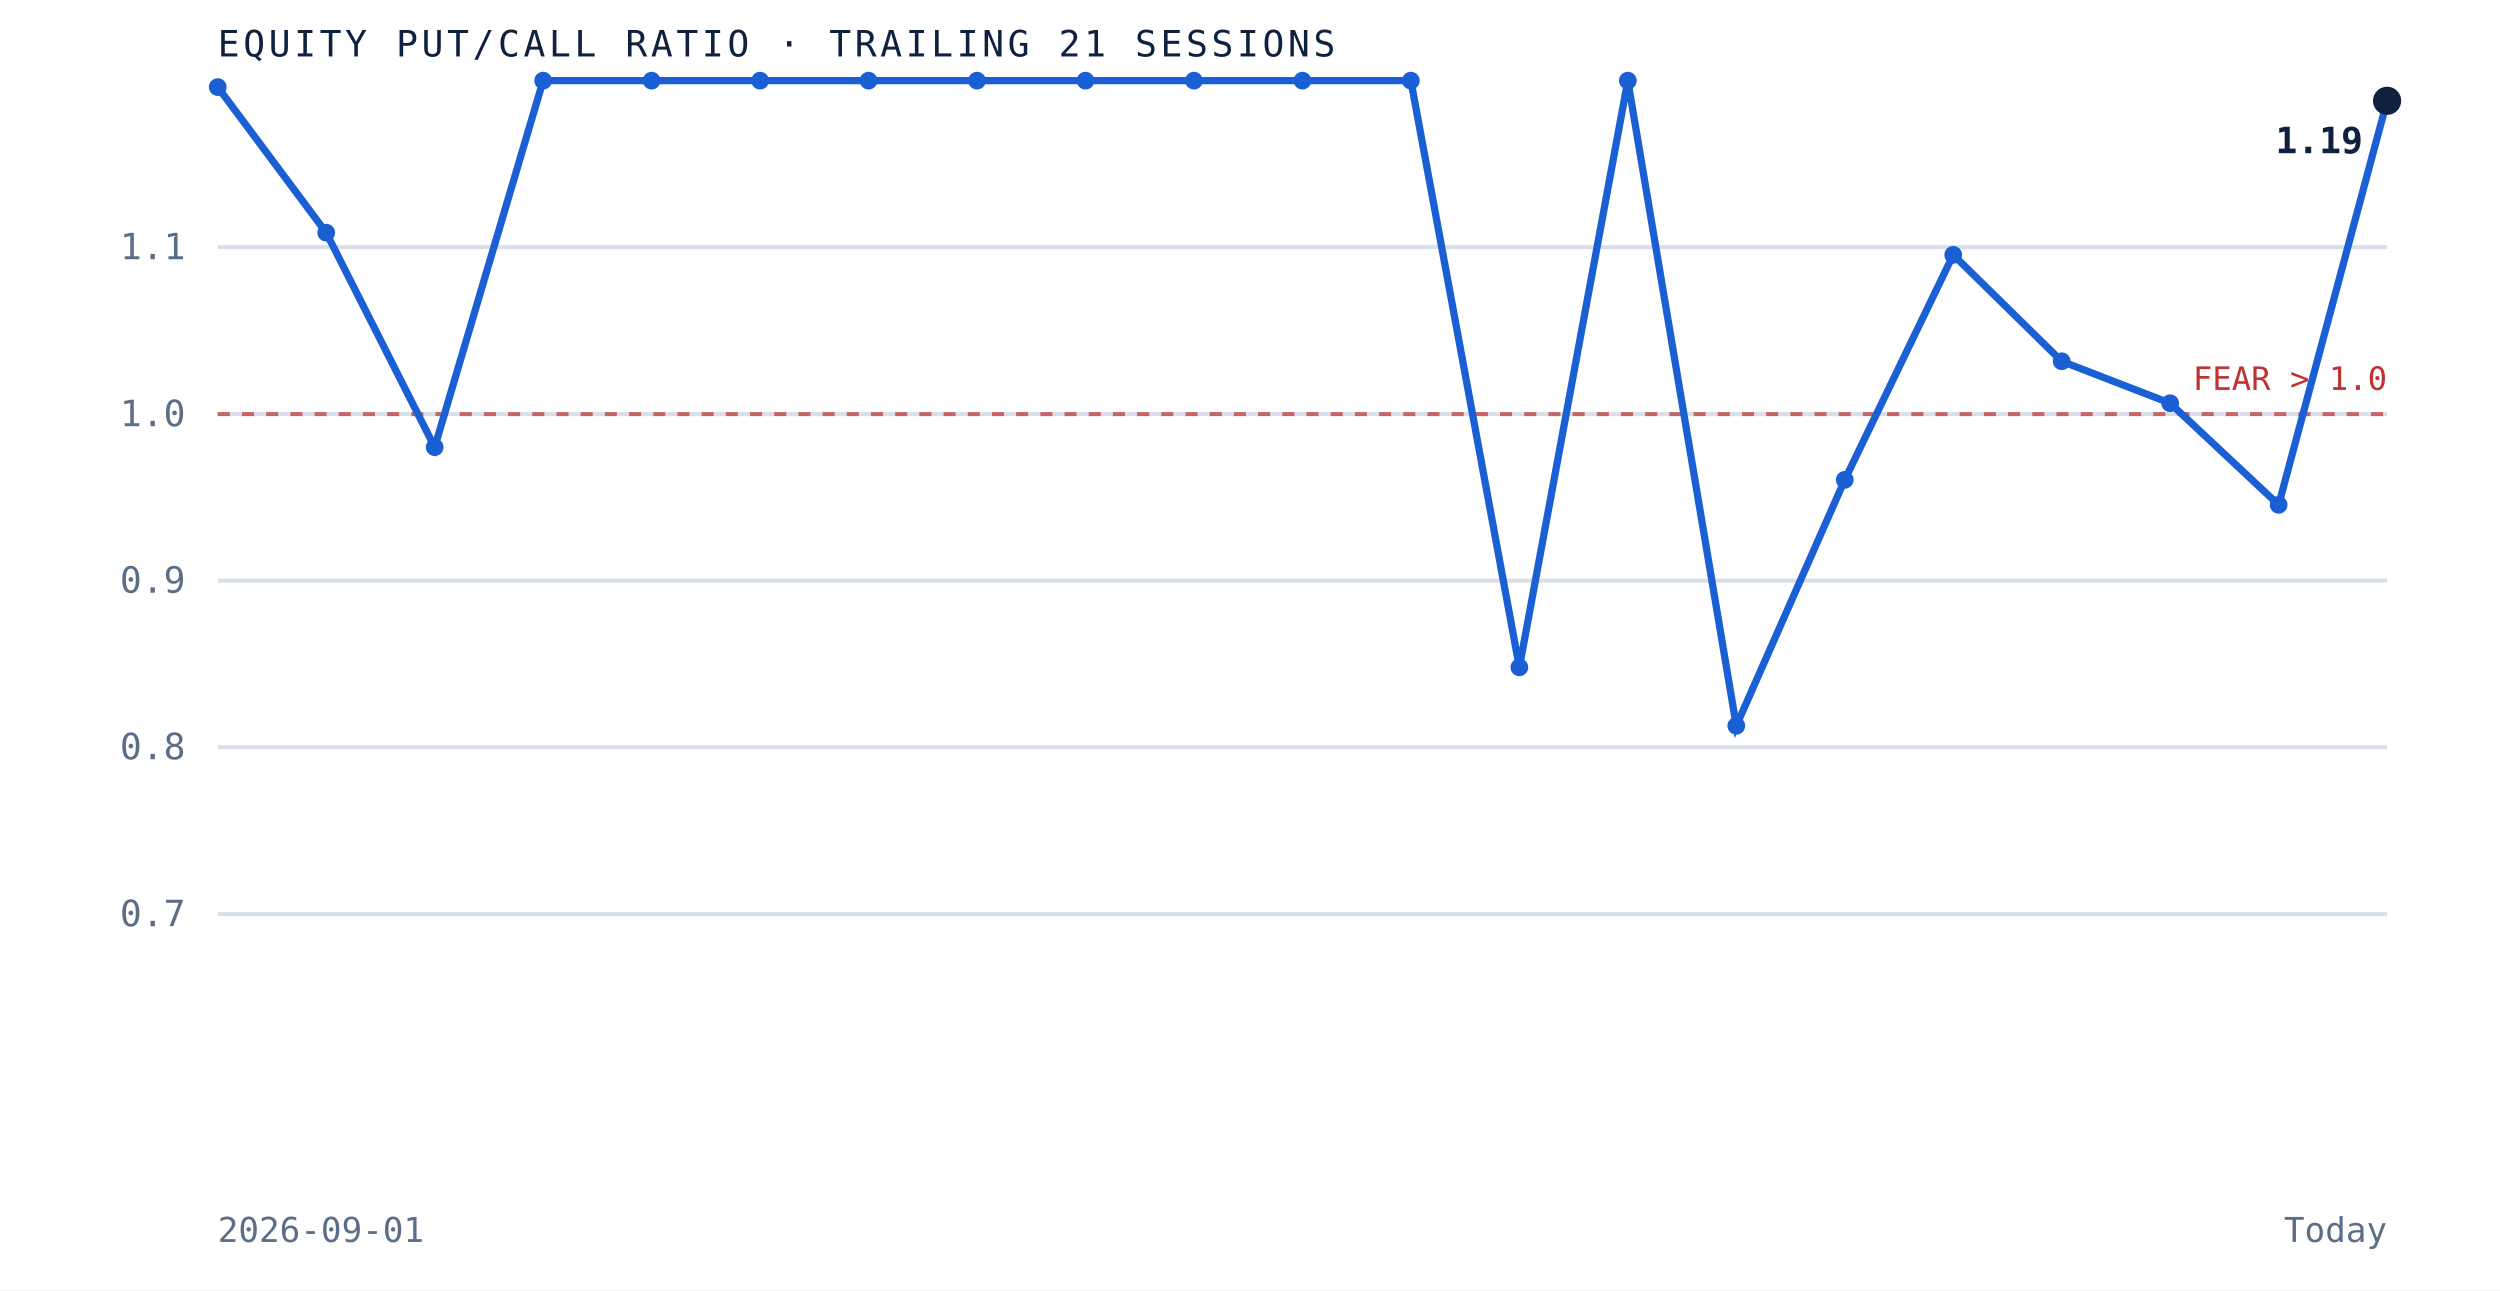
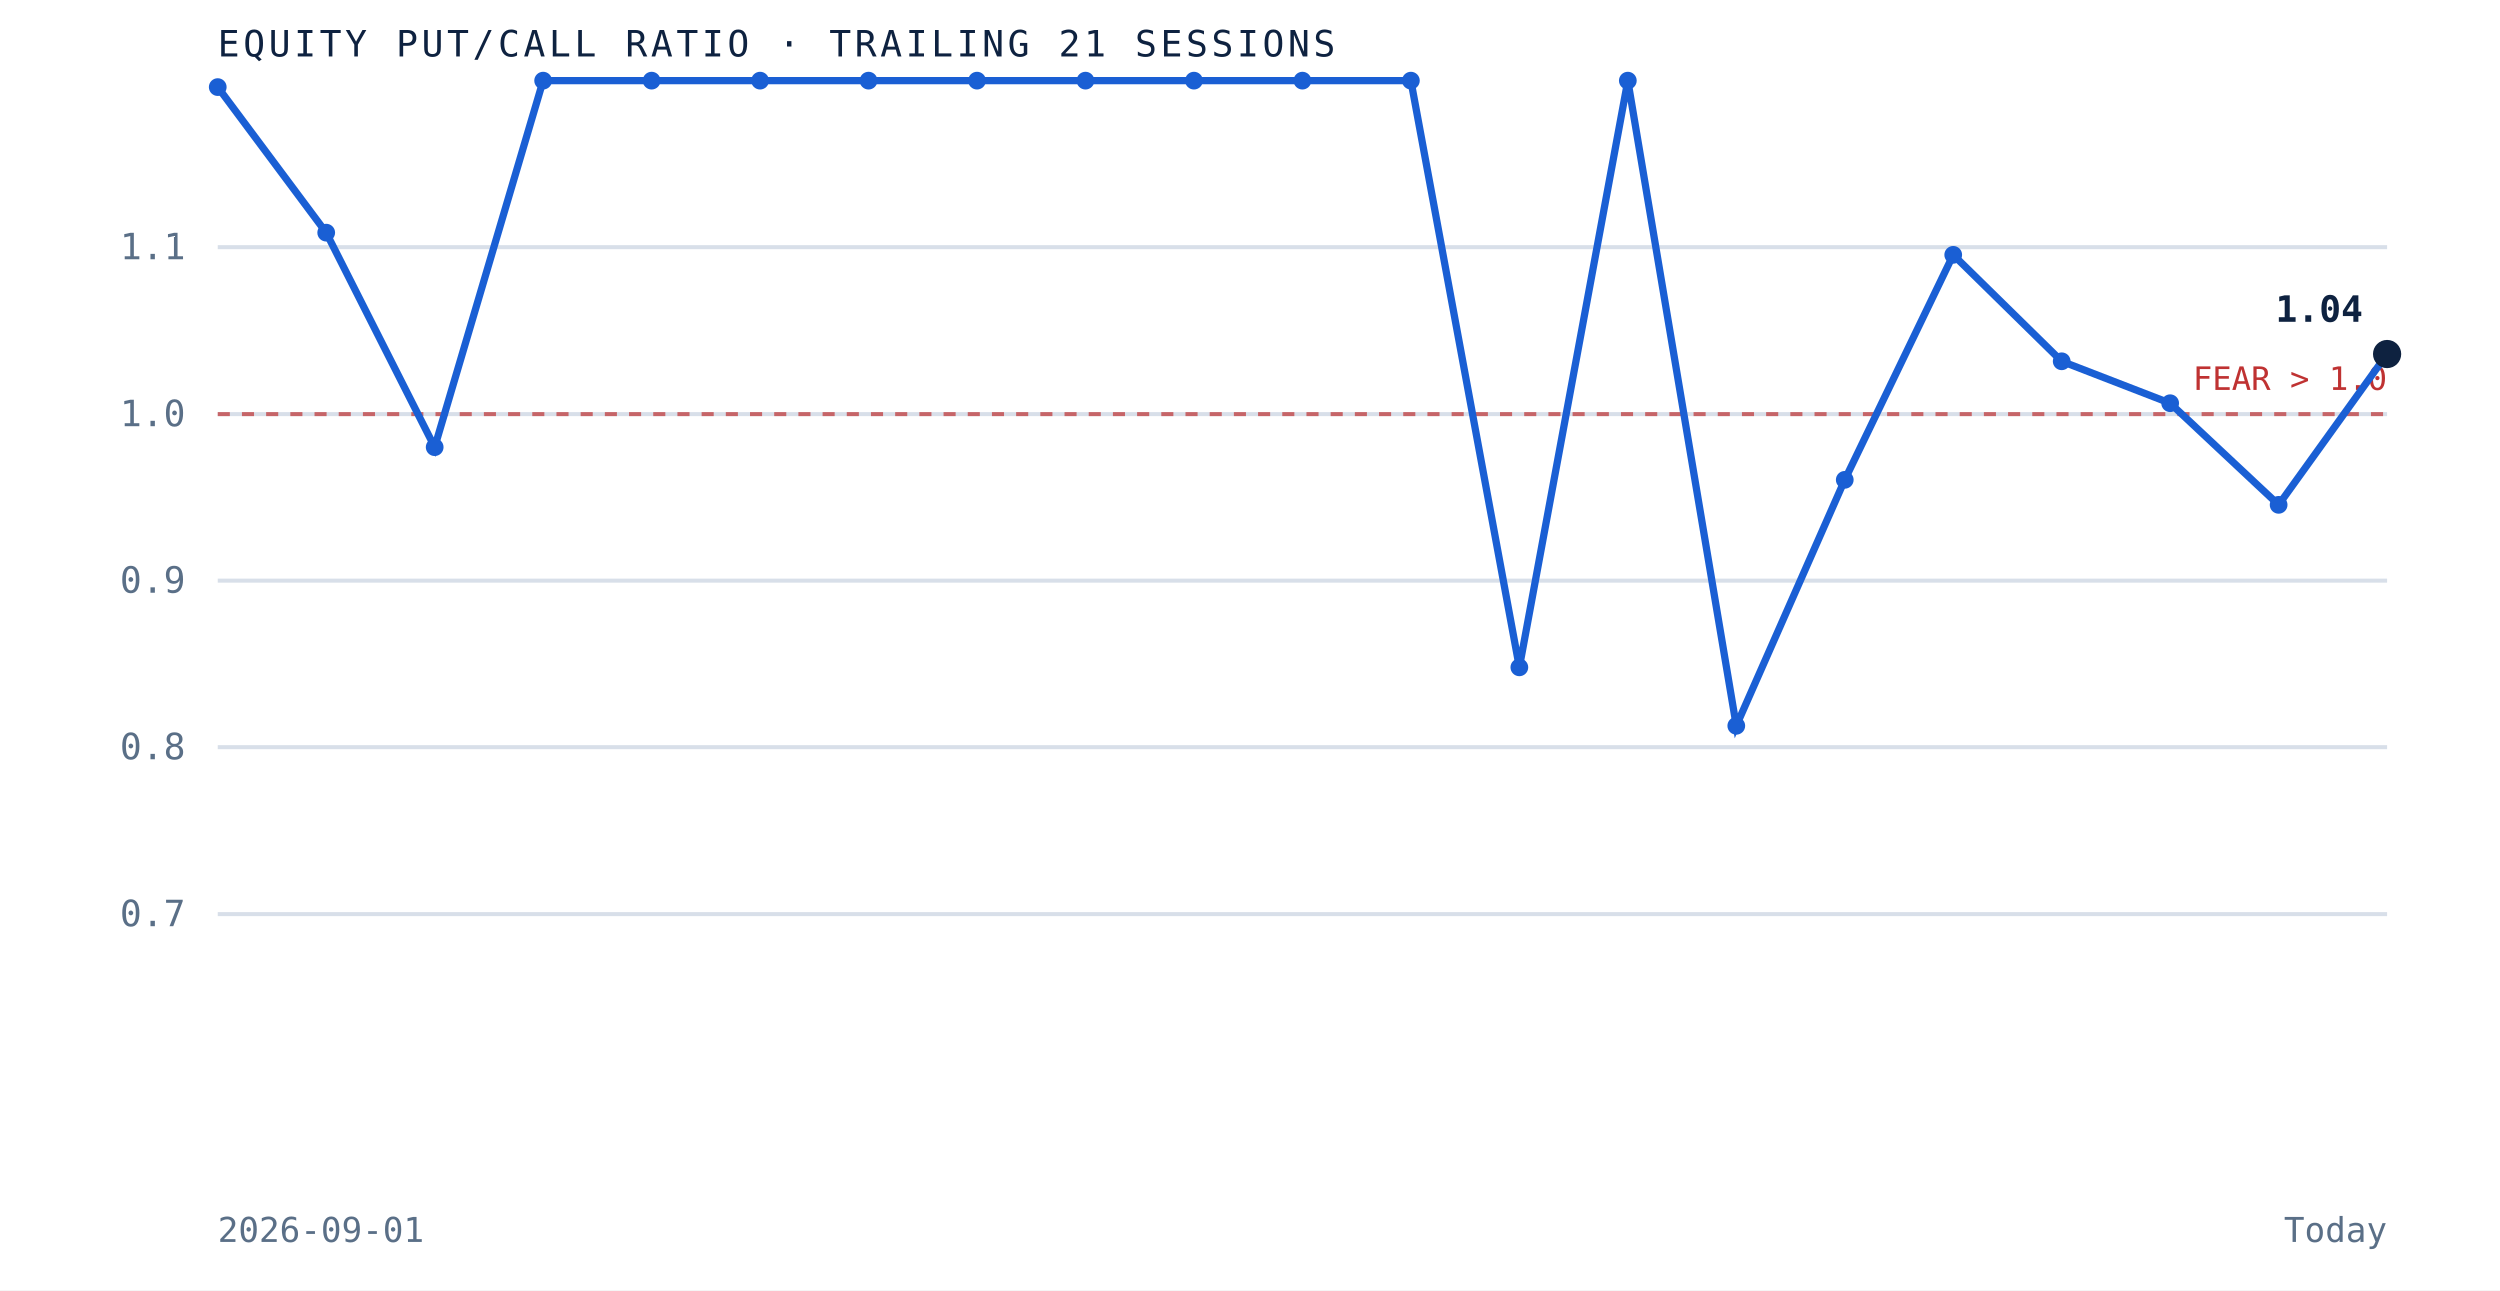
<svg xmlns="http://www.w3.org/2000/svg" viewBox="0 0 620 320" role="img" aria-label="Equity put to call ratio over the trailing 21 sessions" preserveAspectRatio="xMidYMid meet" style="width:100%;height:auto;display:block">
  <rect x="0" y="0" width="620" height="320" fill="white" />
  <line x1="54" y1="226.7" x2="592" y2="226.7" stroke="#d8dfe9" stroke-width="1" />
  <text x="46" y="229.7" text-anchor="end" font-family="'JetBrains Mono', monospace" font-size="9" fill="#5a6f87">0.7</text>
  <line x1="54" y1="185.3" x2="592" y2="185.3" stroke="#d8dfe9" stroke-width="1" />
  <text x="46" y="188.3" text-anchor="end" font-family="'JetBrains Mono', monospace" font-size="9" fill="#5a6f87">0.8</text>
  <line x1="54" y1="144.0" x2="592" y2="144.0" stroke="#d8dfe9" stroke-width="1" />
  <text x="46" y="147.0" text-anchor="end" font-family="'JetBrains Mono', monospace" font-size="9" fill="#5a6f87">0.9</text>
  <line x1="54" y1="102.7" x2="592" y2="102.7" stroke="#d8dfe9" stroke-width="1" />
  <text x="46" y="105.7" text-anchor="end" font-family="'JetBrains Mono', monospace" font-size="9" fill="#5a6f87">1.0</text>
  <line x1="54" y1="61.3" x2="592" y2="61.3" stroke="#d8dfe9" stroke-width="1" />
  <text x="46" y="64.3" text-anchor="end" font-family="'JetBrains Mono', monospace" font-size="9" fill="#5a6f87">1.1</text>
  <line x1="54" y1="102.7" x2="592" y2="102.7" stroke="#bf3232" stroke-width="1" stroke-dasharray="3 3" opacity="0.7" />
  <text x="592" y="96.7" text-anchor="end" font-family="'JetBrains Mono', monospace" font-size="8" fill="#bf3232">FEAR &gt; 1.0</text>
-   <path d="M 54.0 21.6 L 80.9 57.7 L 107.8 110.9 L 134.7 20.0 L 161.6 20.0 L 188.5 20.0 L 215.4 20.0 L 242.3 20.0 L 269.2 20.0 L 296.1 20.0 L 323.0 20.0 L 349.9 20.0 L 376.8 165.5 L 403.7 20.0 L 430.6 180.0 L 457.5 119.0 L 484.4 63.2 L 511.3 89.6 L 538.2 100.0 L 565.1 125.2 L 592.0 25.0" fill="none" stroke="#1a5fd4" stroke-width="1.8" />
+   <path d="M 54.0 21.6 L 80.9 57.7 L 107.8 110.9 L 134.7 20.0 L 161.6 20.0 L 188.5 20.0 L 215.4 20.0 L 242.3 20.0 L 269.2 20.0 L 296.1 20.0 L 323.0 20.0 L 349.9 20.0 L 376.8 165.5 L 403.7 20.0 L 430.6 180.0 L 457.5 119.0 L 484.4 63.2 L 511.3 89.6 L 538.2 100.0 L 565.1 125.2 L 592.0 87.8" fill="none" stroke="#1a5fd4" stroke-width="1.8" />
  <circle cx="54.0" cy="21.6" r="2.2" fill="#1a5fd4" />
  <circle cx="80.9" cy="57.7" r="2.2" fill="#1a5fd4" />
  <circle cx="107.8" cy="110.9" r="2.2" fill="#1a5fd4" />
  <circle cx="134.7" cy="20.0" r="2.2" fill="#1a5fd4" />
  <circle cx="161.6" cy="20.0" r="2.2" fill="#1a5fd4" />
  <circle cx="188.5" cy="20.0" r="2.2" fill="#1a5fd4" />
  <circle cx="215.4" cy="20.0" r="2.2" fill="#1a5fd4" />
  <circle cx="242.3" cy="20.0" r="2.2" fill="#1a5fd4" />
  <circle cx="269.2" cy="20.0" r="2.2" fill="#1a5fd4" />
  <circle cx="296.1" cy="20.0" r="2.2" fill="#1a5fd4" />
  <circle cx="323.0" cy="20.0" r="2.2" fill="#1a5fd4" />
  <circle cx="349.9" cy="20.0" r="2.2" fill="#1a5fd4" />
  <circle cx="376.8" cy="165.5" r="2.2" fill="#1a5fd4" />
  <circle cx="403.7" cy="20.0" r="2.2" fill="#1a5fd4" />
  <circle cx="430.6" cy="180.0" r="2.2" fill="#1a5fd4" />
  <circle cx="457.5" cy="119.0" r="2.2" fill="#1a5fd4" />
  <circle cx="484.4" cy="63.2" r="2.2" fill="#1a5fd4" />
  <circle cx="511.3" cy="89.6" r="2.2" fill="#1a5fd4" />
  <circle cx="538.2" cy="100.0" r="2.2" fill="#1a5fd4" />
  <circle cx="565.1" cy="125.2" r="2.2" fill="#1a5fd4" />
-   <circle cx="592.0" cy="25.0" r="3.5" fill="#0e2240" />
-   <text x="586.0" y="38.0" text-anchor="end" font-family="'JetBrains Mono', monospace" font-size="9" font-weight="bold" fill="#0e2240">1.19</text>
+   <circle cx="592.0" cy="87.8" r="3.5" fill="#0e2240" />
+   <text x="586.0" y="79.8" text-anchor="end" font-family="'JetBrains Mono', monospace" font-size="9" font-weight="bold" fill="#0e2240">1.04</text>
  <text x="54" y="14" font-family="'JetBrains Mono', monospace" font-size="9" letter-spacing="0.1em" fill="#0e2240">EQUITY PUT/CALL RATIO · TRAILING 21 SESSIONS</text>
  <text x="54" y="308" font-family="'JetBrains Mono', monospace" font-size="8.5" fill="#5a6f87">2026-09-01</text>
  <text x="592" y="308" text-anchor="end" font-family="'JetBrains Mono', monospace" font-size="8.5" fill="#5a6f87">Today</text>
</svg>
